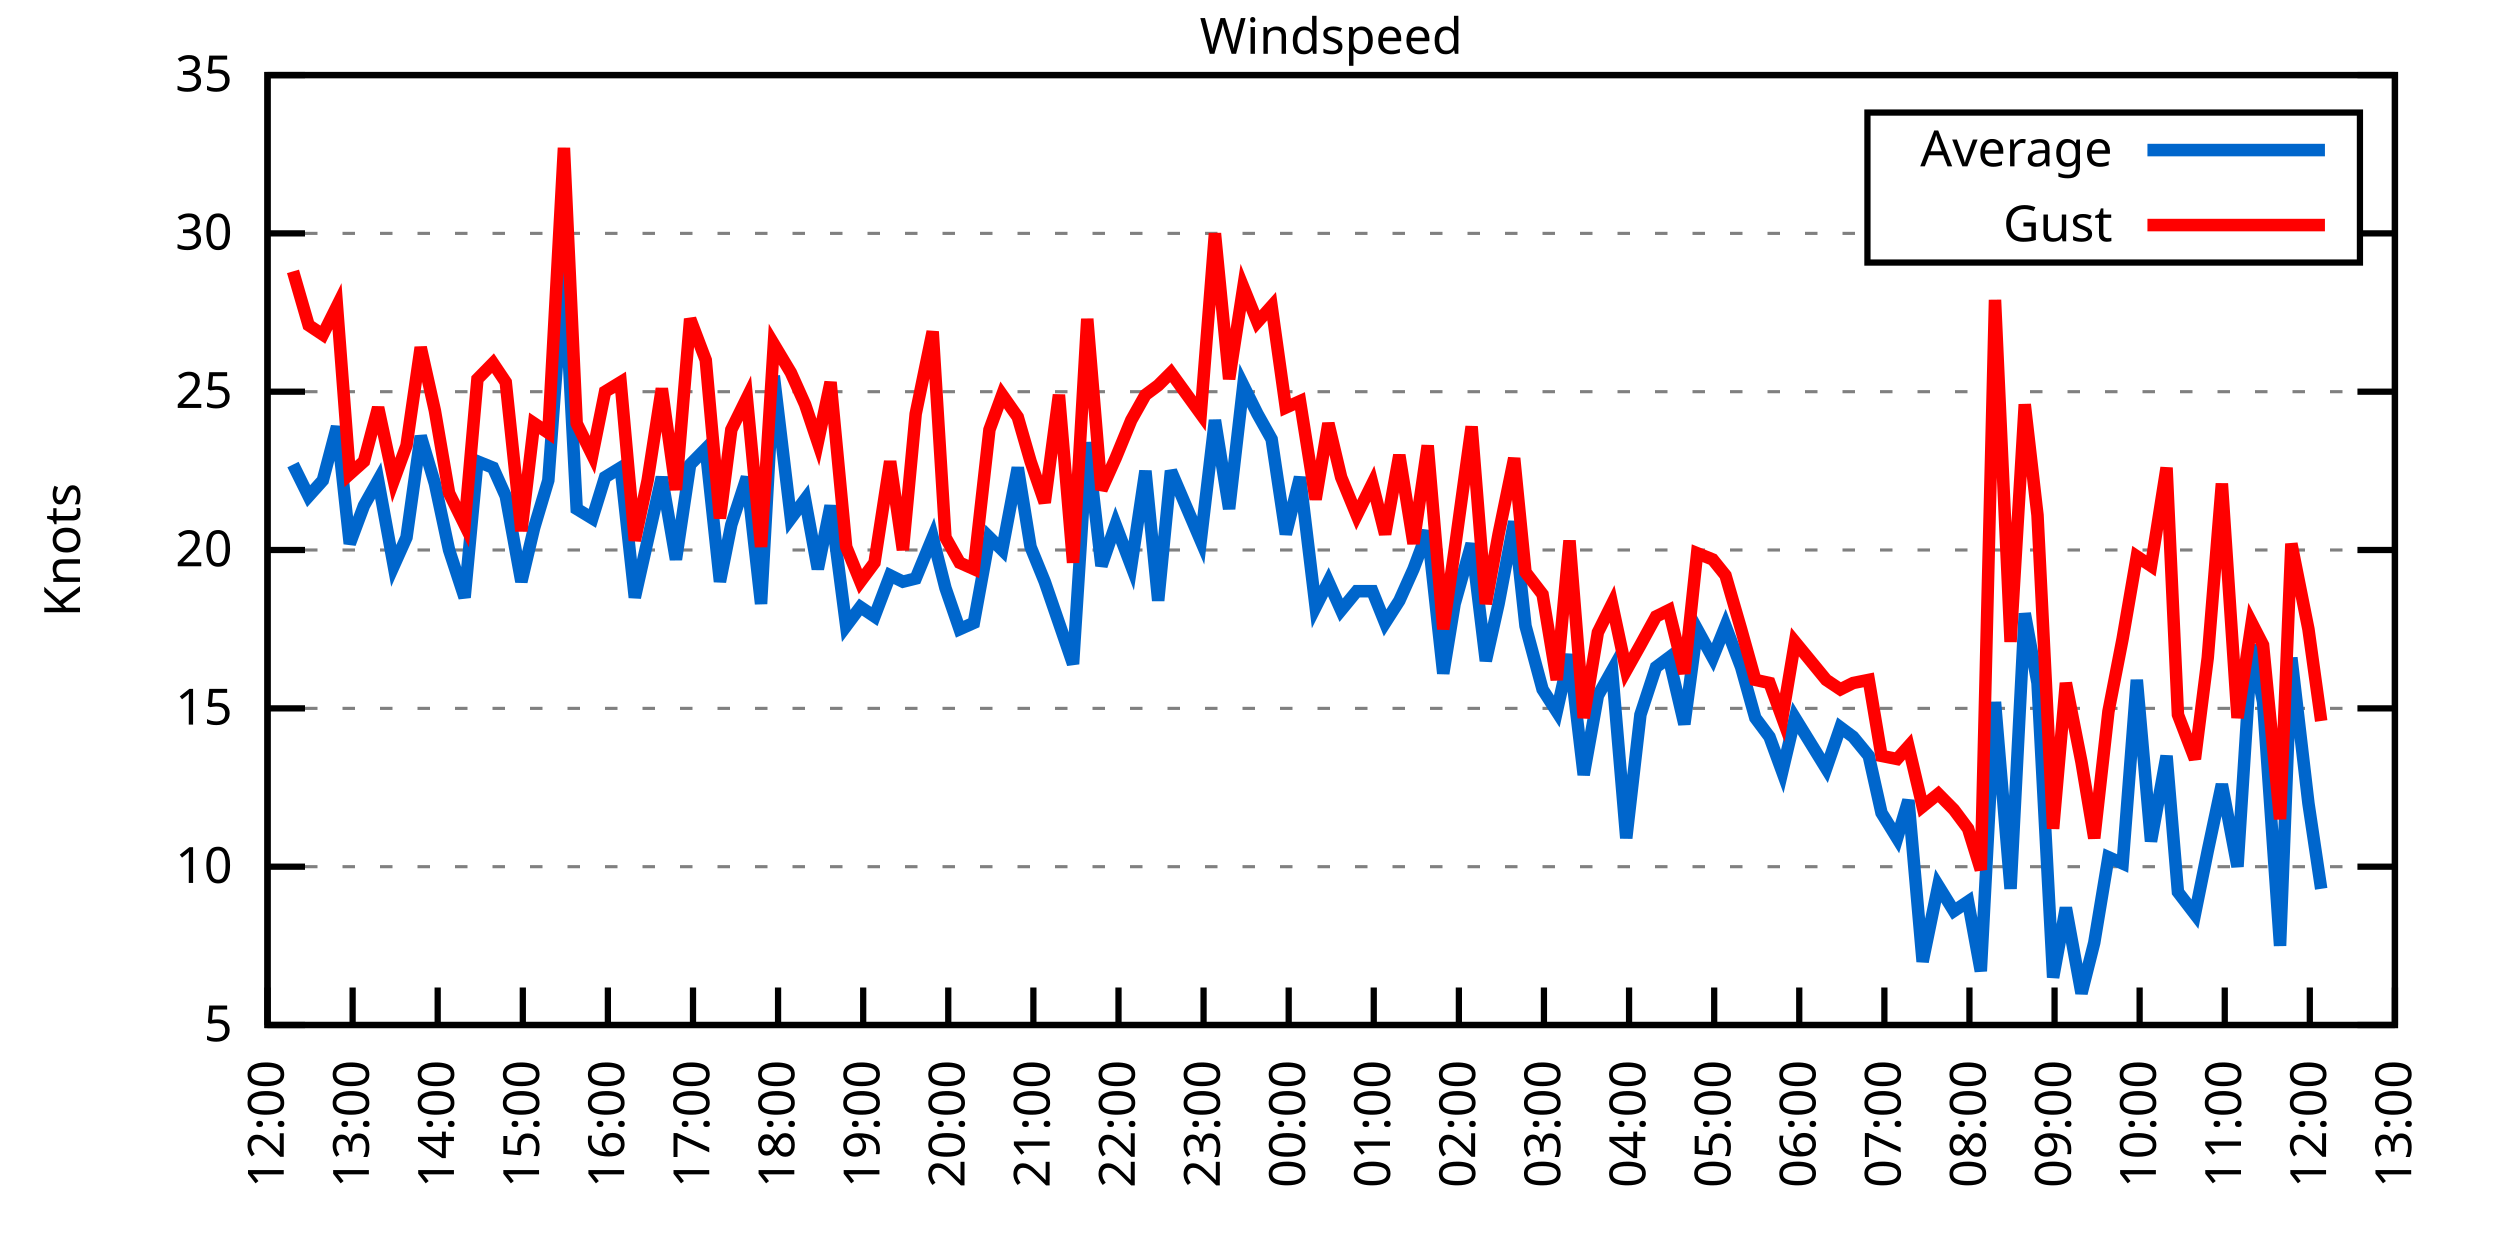
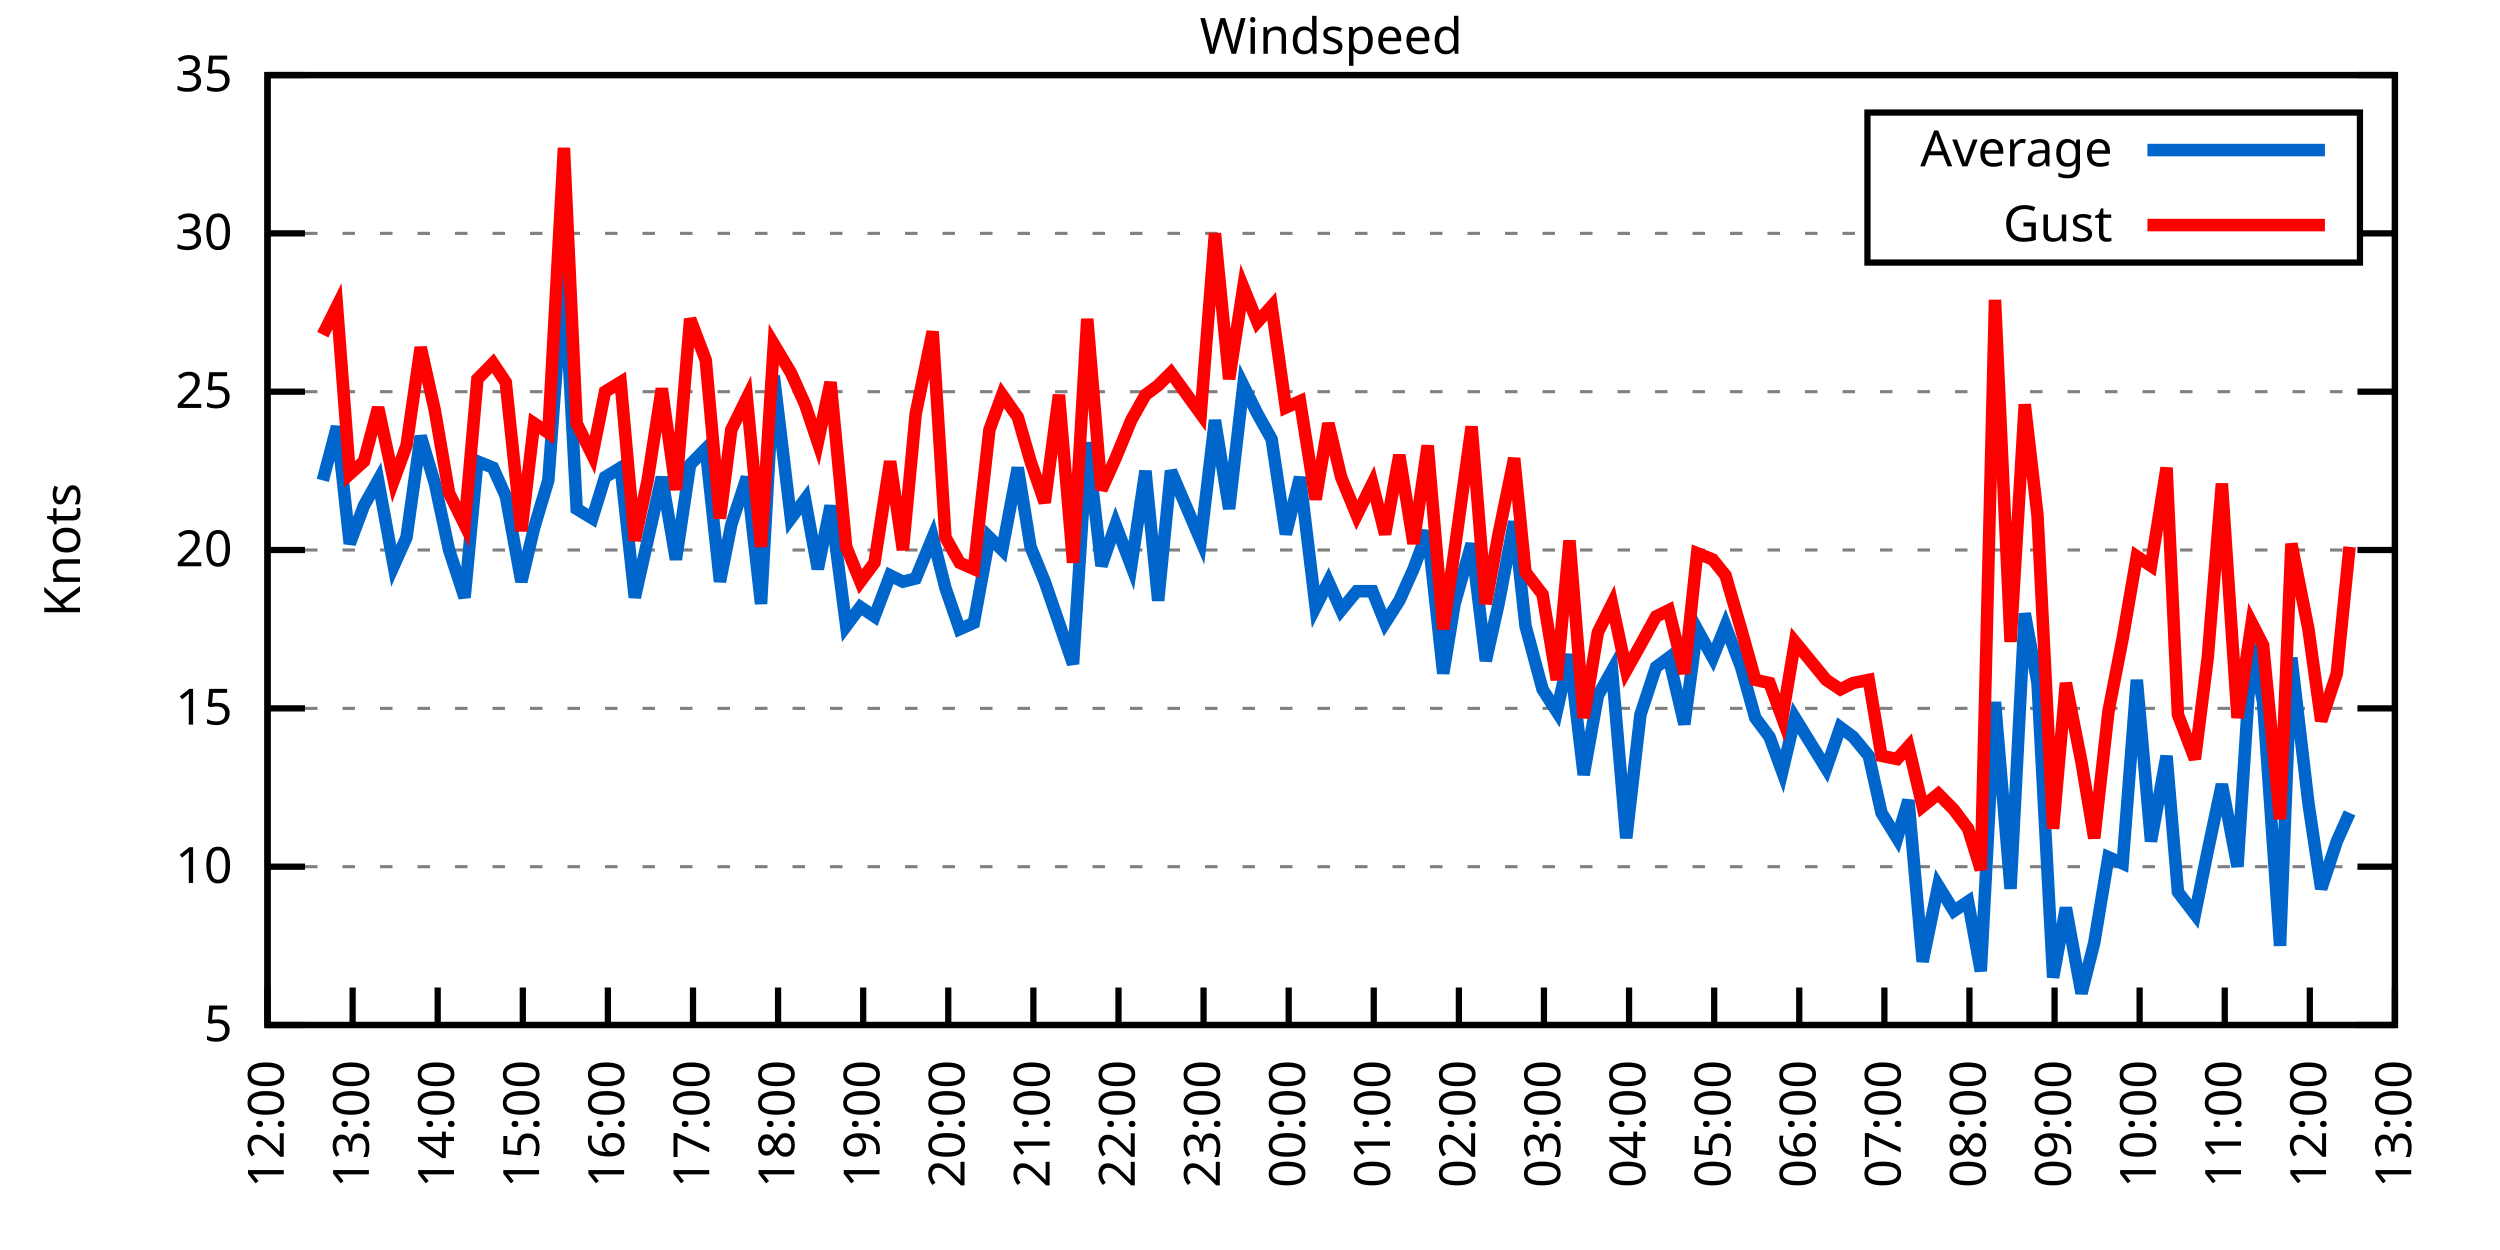
<svg xmlns="http://www.w3.org/2000/svg" xmlns:xlink="http://www.w3.org/1999/xlink" width="400" height="200" viewBox="0 0 400 200">
  <g id="gnuplot_canvas">
    <rect x="0" y="0" width="400" height="200" fill="none" />
    <defs>
      <circle id="gpDot" r="0.5" stroke-width="0.5" stroke="currentColor" />
      <path id="gpPt0" stroke-width="0.333" stroke="currentColor" d="M-1,0 h2 M0,-1 v2" />
      <path id="gpPt1" stroke-width="0.333" stroke="currentColor" d="M-1,-1 L1,1 M1,-1 L-1,1" />
      <path id="gpPt2" stroke-width="0.333" stroke="currentColor" d="M-1,0 L1,0 M0,-1 L0,1 M-1,-1 L1,1 M-1,1 L1,-1" />
      <rect id="gpPt3" stroke-width="0.333" stroke="currentColor" x="-1" y="-1" width="2" height="2" />
      <rect id="gpPt4" stroke-width="0.333" stroke="currentColor" fill="currentColor" x="-1" y="-1" width="2" height="2" />
      <circle id="gpPt5" stroke-width="0.333" stroke="currentColor" cx="0" cy="0" r="1" />
      <use xlink:href="#gpPt5" id="gpPt6" fill="currentColor" stroke="none" />
      <path id="gpPt7" stroke-width="0.333" stroke="currentColor" d="M0,-1.33 L-1.33,0.67 L1.33,0.67 z" />
      <use xlink:href="#gpPt7" id="gpPt8" fill="currentColor" stroke="none" />
      <use xlink:href="#gpPt7" id="gpPt9" stroke="currentColor" transform="rotate(180)" />
      <use xlink:href="#gpPt9" id="gpPt10" fill="currentColor" stroke="none" />
      <use xlink:href="#gpPt3" id="gpPt11" stroke="currentColor" transform="rotate(45)" />
      <use xlink:href="#gpPt11" id="gpPt12" fill="currentColor" stroke="none" />
      <path id="gpPt13" stroke-width="0.333" stroke="currentColor" d="M0,1.330 L1.265,0.411 L0.782,-1.067 L-0.782,-1.076 L-1.265,0.411 z" />
      <use xlink:href="#gpPt13" id="gpPt14" fill="currentColor" stroke="none" />
      <filter id="textbox" filterUnits="objectBoundingBox" x="0" y="0" height="1" width="1">
        <feFlood flood-color="white" flood-opacity="1" result="bgnd" />
        <feComposite in="SourceGraphic" in2="bgnd" operator="atop" />
      </filter>
      <filter id="greybox" filterUnits="objectBoundingBox" x="0" y="0" height="1" width="1">
        <feFlood flood-color="lightgrey" flood-opacity="1" result="grey" />
        <feComposite in="SourceGraphic" in2="grey" operator="atop" />
      </filter>
    </defs>
    <g fill="none" color="white" stroke="currentColor" stroke-width="1.00" stroke-linecap="butt" stroke-linejoin="miter">
</g>
    <g fill="none" color="black" stroke="currentColor" stroke-width="1.00" stroke-linecap="butt" stroke-linejoin="miter">
      <g stroke="none" shape-rendering="crispEdges">
        <polygon fill="rgb(255, 255, 255)" points="42.80,164.00 383.18,164.00 383.18,12.02 42.80,12.02 " />
      </g>
    </g>
    <g fill="none" color="black" stroke="currentColor" stroke-width="1.00" stroke-linecap="butt" stroke-linejoin="miter">
</g>
    <g fill="none" color="black" stroke="black" stroke-width="0.50" stroke-linecap="butt" stroke-linejoin="miter">
</g>
    <g fill="none" color="gray" stroke="currentColor" stroke-width="0.50" stroke-linecap="butt" stroke-linejoin="miter">
      <path stroke="gray" stroke-dasharray="2,4" class="gridline" d="M42.80,164.00 L383.19,164.00  " />
    </g>
    <g fill="none" color="gray" stroke="gray" stroke-width="1.00" stroke-linecap="butt" stroke-linejoin="miter">
</g>
    <g fill="none" color="black" stroke="currentColor" stroke-width="1.00" stroke-linecap="butt" stroke-linejoin="miter">
      <path stroke="black" d="M42.80,164.00 L48.80,164.00 M383.19,164.00 L377.19,164.00  " />
      <g transform="translate(37.20,166.60)" stroke="none" fill="black" font-family="Sans" font-size="8.00" text-anchor="end">
        <text>
          <tspan font-family="Sans"> 5</tspan>
        </text>
      </g>
    </g>
    <g fill="none" color="black" stroke="currentColor" stroke-width="1.00" stroke-linecap="butt" stroke-linejoin="miter">
</g>
    <g fill="none" color="black" stroke="black" stroke-width="0.50" stroke-linecap="butt" stroke-linejoin="miter">
</g>
    <g fill="none" color="gray" stroke="currentColor" stroke-width="0.50" stroke-linecap="butt" stroke-linejoin="miter">
      <path stroke="gray" stroke-dasharray="2,4" class="gridline" d="M42.80,138.67 L383.19,138.67  " />
    </g>
    <g fill="none" color="gray" stroke="gray" stroke-width="1.00" stroke-linecap="butt" stroke-linejoin="miter">
</g>
    <g fill="none" color="black" stroke="currentColor" stroke-width="1.00" stroke-linecap="butt" stroke-linejoin="miter">
      <path stroke="black" d="M42.80,138.67 L48.80,138.67 M383.19,138.67 L377.19,138.67  " />
      <g transform="translate(37.20,141.27)" stroke="none" fill="black" font-family="Sans" font-size="8.00" text-anchor="end">
        <text>
          <tspan font-family="Sans"> 10</tspan>
        </text>
      </g>
    </g>
    <g fill="none" color="black" stroke="currentColor" stroke-width="1.00" stroke-linecap="butt" stroke-linejoin="miter">
</g>
    <g fill="none" color="black" stroke="black" stroke-width="0.50" stroke-linecap="butt" stroke-linejoin="miter">
</g>
    <g fill="none" color="gray" stroke="currentColor" stroke-width="0.50" stroke-linecap="butt" stroke-linejoin="miter">
      <path stroke="gray" stroke-dasharray="2,4" class="gridline" d="M42.80,113.34 L383.19,113.34  " />
    </g>
    <g fill="none" color="gray" stroke="gray" stroke-width="1.00" stroke-linecap="butt" stroke-linejoin="miter">
</g>
    <g fill="none" color="black" stroke="currentColor" stroke-width="1.00" stroke-linecap="butt" stroke-linejoin="miter">
      <path stroke="black" d="M42.80,113.34 L48.80,113.34 M383.19,113.34 L377.19,113.34  " />
      <g transform="translate(37.20,115.94)" stroke="none" fill="black" font-family="Sans" font-size="8.00" text-anchor="end">
        <text>
          <tspan font-family="Sans"> 15</tspan>
        </text>
      </g>
    </g>
    <g fill="none" color="black" stroke="currentColor" stroke-width="1.00" stroke-linecap="butt" stroke-linejoin="miter">
</g>
    <g fill="none" color="black" stroke="black" stroke-width="0.50" stroke-linecap="butt" stroke-linejoin="miter">
</g>
    <g fill="none" color="gray" stroke="currentColor" stroke-width="0.50" stroke-linecap="butt" stroke-linejoin="miter">
      <path stroke="gray" stroke-dasharray="2,4" class="gridline" d="M42.80,88.00 L383.19,88.00  " />
    </g>
    <g fill="none" color="gray" stroke="gray" stroke-width="1.00" stroke-linecap="butt" stroke-linejoin="miter">
</g>
    <g fill="none" color="black" stroke="currentColor" stroke-width="1.00" stroke-linecap="butt" stroke-linejoin="miter">
      <path stroke="black" d="M42.80,88.00 L48.80,88.00 M383.19,88.00 L377.19,88.00  " />
      <g transform="translate(37.20,90.60)" stroke="none" fill="black" font-family="Sans" font-size="8.00" text-anchor="end">
        <text>
          <tspan font-family="Sans"> 20</tspan>
        </text>
      </g>
    </g>
    <g fill="none" color="black" stroke="currentColor" stroke-width="1.00" stroke-linecap="butt" stroke-linejoin="miter">
</g>
    <g fill="none" color="black" stroke="black" stroke-width="0.50" stroke-linecap="butt" stroke-linejoin="miter">
</g>
    <g fill="none" color="gray" stroke="currentColor" stroke-width="0.50" stroke-linecap="butt" stroke-linejoin="miter">
      <path stroke="gray" stroke-dasharray="2,4" class="gridline" d="M42.80,62.67 L383.19,62.67  " />
    </g>
    <g fill="none" color="gray" stroke="gray" stroke-width="1.00" stroke-linecap="butt" stroke-linejoin="miter">
</g>
    <g fill="none" color="black" stroke="currentColor" stroke-width="1.00" stroke-linecap="butt" stroke-linejoin="miter">
      <path stroke="black" d="M42.80,62.67 L48.80,62.67 M383.19,62.67 L377.19,62.67  " />
      <g transform="translate(37.20,65.27)" stroke="none" fill="black" font-family="Sans" font-size="8.00" text-anchor="end">
        <text>
          <tspan font-family="Sans"> 25</tspan>
        </text>
      </g>
    </g>
    <g fill="none" color="black" stroke="currentColor" stroke-width="1.00" stroke-linecap="butt" stroke-linejoin="miter">
</g>
    <g fill="none" color="black" stroke="black" stroke-width="0.50" stroke-linecap="butt" stroke-linejoin="miter">
</g>
    <g fill="none" color="gray" stroke="currentColor" stroke-width="0.50" stroke-linecap="butt" stroke-linejoin="miter">
      <path stroke="gray" stroke-dasharray="2,4" class="gridline" d="M42.80,37.34 L298.79,37.34 M377.59,37.34 L383.19,37.34  " />
    </g>
    <g fill="none" color="gray" stroke="gray" stroke-width="1.00" stroke-linecap="butt" stroke-linejoin="miter">
</g>
    <g fill="none" color="black" stroke="currentColor" stroke-width="1.00" stroke-linecap="butt" stroke-linejoin="miter">
      <path stroke="black" d="M42.80,37.34 L48.80,37.34 M383.19,37.34 L377.19,37.34  " />
      <g transform="translate(37.20,39.94)" stroke="none" fill="black" font-family="Sans" font-size="8.00" text-anchor="end">
        <text>
          <tspan font-family="Sans"> 30</tspan>
        </text>
      </g>
    </g>
    <g fill="none" color="black" stroke="currentColor" stroke-width="1.00" stroke-linecap="butt" stroke-linejoin="miter">
</g>
    <g fill="none" color="black" stroke="black" stroke-width="0.50" stroke-linecap="butt" stroke-linejoin="miter">
</g>
    <g fill="none" color="gray" stroke="currentColor" stroke-width="0.50" stroke-linecap="butt" stroke-linejoin="miter">
      <path stroke="gray" stroke-dasharray="2,4" class="gridline" d="M42.80,12.01 L383.19,12.01  " />
    </g>
    <g fill="none" color="gray" stroke="gray" stroke-width="1.00" stroke-linecap="butt" stroke-linejoin="miter">
</g>
    <g fill="none" color="black" stroke="currentColor" stroke-width="1.00" stroke-linecap="butt" stroke-linejoin="miter">
      <path stroke="black" d="M42.80,12.01 L48.80,12.01 M383.19,12.01 L377.19,12.01  " />
      <g transform="translate(37.20,14.61)" stroke="none" fill="black" font-family="Sans" font-size="8.00" text-anchor="end">
        <text>
          <tspan font-family="Sans"> 35</tspan>
        </text>
      </g>
    </g>
    <g fill="none" color="black" stroke="currentColor" stroke-width="1.00" stroke-linecap="butt" stroke-linejoin="miter">
      <path stroke="black" d="M42.80,164.00 L42.80,158.00  " />
      <g transform="translate(45.40,169.60) rotate(270.00)" stroke="none" fill="black" font-family="Sans" font-size="8.00" text-anchor="end">
        <text>
          <tspan font-family="Sans">12:00</tspan>
        </text>
      </g>
    </g>
    <g fill="none" color="black" stroke="currentColor" stroke-width="1.00" stroke-linecap="butt" stroke-linejoin="miter">
      <path stroke="black" d="M56.42,164.00 L56.42,158.00  " />
      <g transform="translate(59.02,169.60) rotate(270.00)" stroke="none" fill="black" font-family="Sans" font-size="8.00" text-anchor="end">
        <text>
          <tspan font-family="Sans">13:00</tspan>
        </text>
      </g>
    </g>
    <g fill="none" color="black" stroke="currentColor" stroke-width="1.00" stroke-linecap="butt" stroke-linejoin="miter">
      <path stroke="black" d="M70.03,164.00 L70.03,158.00  " />
      <g transform="translate(72.63,169.60) rotate(270.00)" stroke="none" fill="black" font-family="Sans" font-size="8.00" text-anchor="end">
        <text>
          <tspan font-family="Sans">14:00</tspan>
        </text>
      </g>
    </g>
    <g fill="none" color="black" stroke="currentColor" stroke-width="1.00" stroke-linecap="butt" stroke-linejoin="miter">
      <path stroke="black" d="M83.65,164.00 L83.65,158.00  " />
      <g transform="translate(86.25,169.60) rotate(270.00)" stroke="none" fill="black" font-family="Sans" font-size="8.00" text-anchor="end">
        <text>
          <tspan font-family="Sans">15:00</tspan>
        </text>
      </g>
    </g>
    <g fill="none" color="black" stroke="currentColor" stroke-width="1.00" stroke-linecap="butt" stroke-linejoin="miter">
      <path stroke="black" d="M97.26,164.00 L97.26,158.00  " />
      <g transform="translate(99.86,169.60) rotate(270.00)" stroke="none" fill="black" font-family="Sans" font-size="8.00" text-anchor="end">
        <text>
          <tspan font-family="Sans">16:00</tspan>
        </text>
      </g>
    </g>
    <g fill="none" color="black" stroke="currentColor" stroke-width="1.00" stroke-linecap="butt" stroke-linejoin="miter">
      <path stroke="black" d="M110.88,164.00 L110.88,158.00  " />
      <g transform="translate(113.48,169.60) rotate(270.00)" stroke="none" fill="black" font-family="Sans" font-size="8.00" text-anchor="end">
        <text>
          <tspan font-family="Sans">17:00</tspan>
        </text>
      </g>
    </g>
    <g fill="none" color="black" stroke="currentColor" stroke-width="1.00" stroke-linecap="butt" stroke-linejoin="miter">
      <path stroke="black" d="M124.49,164.00 L124.49,158.00  " />
      <g transform="translate(127.09,169.60) rotate(270.00)" stroke="none" fill="black" font-family="Sans" font-size="8.00" text-anchor="end">
        <text>
          <tspan font-family="Sans">18:00</tspan>
        </text>
      </g>
    </g>
    <g fill="none" color="black" stroke="currentColor" stroke-width="1.00" stroke-linecap="butt" stroke-linejoin="miter">
      <path stroke="black" d="M138.11,164.00 L138.11,158.00  " />
      <g transform="translate(140.71,169.60) rotate(270.00)" stroke="none" fill="black" font-family="Sans" font-size="8.00" text-anchor="end">
        <text>
          <tspan font-family="Sans">19:00</tspan>
        </text>
      </g>
    </g>
    <g fill="none" color="black" stroke="currentColor" stroke-width="1.00" stroke-linecap="butt" stroke-linejoin="miter">
      <path stroke="black" d="M151.72,164.00 L151.72,158.00  " />
      <g transform="translate(154.32,169.60) rotate(270.00)" stroke="none" fill="black" font-family="Sans" font-size="8.00" text-anchor="end">
        <text>
          <tspan font-family="Sans">20:00</tspan>
        </text>
      </g>
    </g>
    <g fill="none" color="black" stroke="currentColor" stroke-width="1.00" stroke-linecap="butt" stroke-linejoin="miter">
      <path stroke="black" d="M165.34,164.00 L165.34,158.00  " />
      <g transform="translate(167.94,169.60) rotate(270.00)" stroke="none" fill="black" font-family="Sans" font-size="8.00" text-anchor="end">
        <text>
          <tspan font-family="Sans">21:00</tspan>
        </text>
      </g>
    </g>
    <g fill="none" color="black" stroke="currentColor" stroke-width="1.00" stroke-linecap="butt" stroke-linejoin="miter">
      <path stroke="black" d="M178.96,164.00 L178.96,158.00  " />
      <g transform="translate(181.56,169.60) rotate(270.00)" stroke="none" fill="black" font-family="Sans" font-size="8.00" text-anchor="end">
        <text>
          <tspan font-family="Sans">22:00</tspan>
        </text>
      </g>
    </g>
    <g fill="none" color="black" stroke="currentColor" stroke-width="1.00" stroke-linecap="butt" stroke-linejoin="miter">
      <path stroke="black" d="M192.57,164.00 L192.57,158.00  " />
      <g transform="translate(195.17,169.60) rotate(270.00)" stroke="none" fill="black" font-family="Sans" font-size="8.00" text-anchor="end">
        <text>
          <tspan font-family="Sans">23:00</tspan>
        </text>
      </g>
    </g>
    <g fill="none" color="black" stroke="currentColor" stroke-width="1.00" stroke-linecap="butt" stroke-linejoin="miter">
      <path stroke="black" d="M206.19,164.00 L206.19,158.00  " />
      <g transform="translate(208.79,169.60) rotate(270.00)" stroke="none" fill="black" font-family="Sans" font-size="8.00" text-anchor="end">
        <text>
          <tspan font-family="Sans">00:00</tspan>
        </text>
      </g>
    </g>
    <g fill="none" color="black" stroke="currentColor" stroke-width="1.00" stroke-linecap="butt" stroke-linejoin="miter">
      <path stroke="black" d="M219.80,164.00 L219.80,158.00  " />
      <g transform="translate(222.40,169.60) rotate(270.00)" stroke="none" fill="black" font-family="Sans" font-size="8.00" text-anchor="end">
        <text>
          <tspan font-family="Sans">01:00</tspan>
        </text>
      </g>
    </g>
    <g fill="none" color="black" stroke="currentColor" stroke-width="1.00" stroke-linecap="butt" stroke-linejoin="miter">
      <path stroke="black" d="M233.42,164.00 L233.42,158.00  " />
      <g transform="translate(236.02,169.60) rotate(270.00)" stroke="none" fill="black" font-family="Sans" font-size="8.00" text-anchor="end">
        <text>
          <tspan font-family="Sans">02:00</tspan>
        </text>
      </g>
    </g>
    <g fill="none" color="black" stroke="currentColor" stroke-width="1.00" stroke-linecap="butt" stroke-linejoin="miter">
      <path stroke="black" d="M247.03,164.00 L247.03,158.00  " />
      <g transform="translate(249.63,169.60) rotate(270.00)" stroke="none" fill="black" font-family="Sans" font-size="8.00" text-anchor="end">
        <text>
          <tspan font-family="Sans">03:00</tspan>
        </text>
      </g>
    </g>
    <g fill="none" color="black" stroke="currentColor" stroke-width="1.00" stroke-linecap="butt" stroke-linejoin="miter">
      <path stroke="black" d="M260.65,164.00 L260.65,158.00  " />
      <g transform="translate(263.25,169.60) rotate(270.00)" stroke="none" fill="black" font-family="Sans" font-size="8.00" text-anchor="end">
        <text>
          <tspan font-family="Sans">04:00</tspan>
        </text>
      </g>
    </g>
    <g fill="none" color="black" stroke="currentColor" stroke-width="1.00" stroke-linecap="butt" stroke-linejoin="miter">
      <path stroke="black" d="M274.27,164.00 L274.27,158.00  " />
      <g transform="translate(276.87,169.60) rotate(270.00)" stroke="none" fill="black" font-family="Sans" font-size="8.00" text-anchor="end">
        <text>
          <tspan font-family="Sans">05:00</tspan>
        </text>
      </g>
    </g>
    <g fill="none" color="black" stroke="currentColor" stroke-width="1.00" stroke-linecap="butt" stroke-linejoin="miter">
      <path stroke="black" d="M287.88,164.00 L287.88,158.00  " />
      <g transform="translate(290.48,169.60) rotate(270.00)" stroke="none" fill="black" font-family="Sans" font-size="8.00" text-anchor="end">
        <text>
          <tspan font-family="Sans">06:00</tspan>
        </text>
      </g>
    </g>
    <g fill="none" color="black" stroke="currentColor" stroke-width="1.00" stroke-linecap="butt" stroke-linejoin="miter">
      <path stroke="black" d="M301.50,164.00 L301.50,158.00  " />
      <g transform="translate(304.10,169.60) rotate(270.00)" stroke="none" fill="black" font-family="Sans" font-size="8.00" text-anchor="end">
        <text>
          <tspan font-family="Sans">07:00</tspan>
        </text>
      </g>
    </g>
    <g fill="none" color="black" stroke="currentColor" stroke-width="1.00" stroke-linecap="butt" stroke-linejoin="miter">
      <path stroke="black" d="M315.11,164.00 L315.11,158.00  " />
      <g transform="translate(317.71,169.60) rotate(270.00)" stroke="none" fill="black" font-family="Sans" font-size="8.00" text-anchor="end">
        <text>
          <tspan font-family="Sans">08:00</tspan>
        </text>
      </g>
    </g>
    <g fill="none" color="black" stroke="currentColor" stroke-width="1.00" stroke-linecap="butt" stroke-linejoin="miter">
      <path stroke="black" d="M328.73,164.00 L328.73,158.00  " />
      <g transform="translate(331.33,169.60) rotate(270.00)" stroke="none" fill="black" font-family="Sans" font-size="8.00" text-anchor="end">
        <text>
          <tspan font-family="Sans">09:00</tspan>
        </text>
      </g>
    </g>
    <g fill="none" color="black" stroke="currentColor" stroke-width="1.00" stroke-linecap="butt" stroke-linejoin="miter">
      <path stroke="black" d="M342.34,164.00 L342.34,158.00  " />
      <g transform="translate(344.94,169.60) rotate(270.00)" stroke="none" fill="black" font-family="Sans" font-size="8.00" text-anchor="end">
        <text>
          <tspan font-family="Sans">10:00</tspan>
        </text>
      </g>
    </g>
    <g fill="none" color="black" stroke="currentColor" stroke-width="1.00" stroke-linecap="butt" stroke-linejoin="miter">
      <path stroke="black" d="M355.96,164.00 L355.96,158.00  " />
      <g transform="translate(358.56,169.60) rotate(270.00)" stroke="none" fill="black" font-family="Sans" font-size="8.00" text-anchor="end">
        <text>
          <tspan font-family="Sans">11:00</tspan>
        </text>
      </g>
    </g>
    <g fill="none" color="black" stroke="currentColor" stroke-width="1.00" stroke-linecap="butt" stroke-linejoin="miter">
      <path stroke="black" d="M369.57,164.00 L369.57,158.00  " />
      <g transform="translate(372.17,169.60) rotate(270.00)" stroke="none" fill="black" font-family="Sans" font-size="8.00" text-anchor="end">
        <text>
          <tspan font-family="Sans">12:00</tspan>
        </text>
      </g>
    </g>
    <g fill="none" color="black" stroke="currentColor" stroke-width="1.00" stroke-linecap="butt" stroke-linejoin="miter">
      <path stroke="black" d="M383.19,164.00 L383.19,158.00  " />
      <g transform="translate(385.79,169.60) rotate(270.00)" stroke="none" fill="black" font-family="Sans" font-size="8.00" text-anchor="end">
        <text>
          <tspan font-family="Sans">13:00</tspan>
        </text>
      </g>
    </g>
    <g fill="none" color="black" stroke="currentColor" stroke-width="1.00" stroke-linecap="butt" stroke-linejoin="miter">
</g>
    <g fill="none" color="black" stroke="currentColor" stroke-width="1.00" stroke-linecap="butt" stroke-linejoin="miter">
      <path stroke="black" d="M42.80,12.01 L42.80,164.00 L383.19,164.00 L383.19,12.01 L42.80,12.01 Z  " />
    </g>
    <g fill="none" color="black" stroke="currentColor" stroke-width="1.00" stroke-linecap="butt" stroke-linejoin="miter">
</g>
    <g fill="none" color="black" stroke="currentColor" stroke-width="1.00" stroke-linecap="butt" stroke-linejoin="miter">
      <path stroke="black" d="M298.79,42.01 L298.79,18.01 L377.59,18.01 L377.59,42.01 L298.79,42.01 Z  " />
    </g>
    <g id="Windspeed_plot_1">
      <g fill="none" color="white" stroke="black" stroke-width="2.00" stroke-linecap="butt" stroke-linejoin="miter">
</g>
      <g fill="none" color="black" stroke="currentColor" stroke-width="2.00" stroke-linecap="butt" stroke-linejoin="miter">
        <g transform="translate(337.99,26.61)" stroke="none" fill="black" font-family="Sans" font-size="8.00" text-anchor="end">
          <text>
            <tspan font-family="Sans">Average</tspan>
          </text>
        </g>
      </g>
      <g fill="none" color="black" stroke="currentColor" stroke-width="2.00" stroke-linecap="butt" stroke-linejoin="miter">
-         <path stroke="rgb(  0, 102, 204)" d="M343.59,24.01 L371.99,24.01 M46.88,74.33 L49.38,79.39 L51.65,76.86 L53.92,68.25 L55.96,86.99 L58.23,80.91   L60.50,76.86 L63.00,90.54 L65.04,85.98 L67.31,69.77 L69.58,77.37 L71.85,88.00 L74.34,95.60 L76.39,73.82   L78.88,74.83 L80.92,79.39 L83.42,93.07 L85.46,84.46 L87.73,76.86 L90.23,42.91 L92.27,81.42 L94.77,82.94   L96.81,76.35 L99.30,74.83 L101.57,95.60 L103.62,86.49 L105.89,76.35 L108.15,89.52 L110.42,74.33 L112.92,71.79   L115.19,93.07 L117.01,83.95 L119.50,76.35 L121.77,96.62 L123.81,60.14 L126.54,82.94 L128.81,79.90 L130.85,91.04   L132.89,80.91 L135.39,100.16 L137.66,97.12 L139.92,98.64 L142.42,92.06 L144.46,93.07 L146.51,92.56 L149.23,85.98   L151.27,94.08 L153.54,100.67 L155.81,99.66 L158.31,85.98 L160.35,88.00 L162.84,74.83 L164.89,87.50 L167.16,93.07   L169.43,99.66 L171.69,106.24 L173.96,70.78 L176.23,90.54 L178.50,83.95 L181.00,90.54 L183.27,75.34 L185.31,96.11   L187.35,75.34 L192.12,86.49 L194.39,67.23 L196.66,81.42 L198.93,61.66 L201.19,66.22 L203.46,70.27 L205.73,85.47   L208.00,76.35 L210.50,97.12 L212.54,93.07 L214.58,97.63 L217.08,94.59 L219.58,94.59 L221.62,99.66 L223.89,96.11   L226.16,91.04 L228.43,84.97 L230.92,107.76 L232.74,96.62 L235.46,86.99 L237.73,105.74 L239.77,96.62 L242.27,83.45   L244.08,100.16 L246.81,110.30 L249.08,113.84 L251.12,104.72 L253.39,123.98 L255.66,111.31 L257.93,107.26 L260.20,134.11   L262.47,114.35 L264.96,106.75 L267.00,105.23 L269.50,115.87 L271.54,100.67 L274.04,105.23 L276.08,100.16 L278.58,106.75   L280.85,114.86 L283.12,117.90 L285.16,123.47 L287.20,114.86 L292.19,122.96 L294.46,116.38 L296.50,117.90 L299.00,120.94   L301.04,130.06 L303.54,134.11 L305.35,128.03 L307.62,153.87 L310.12,141.71 L312.62,145.76 L314.89,144.24 L316.93,155.39   L319.20,112.32 L321.69,142.21 L323.96,98.14 L326.00,109.28 L328.50,156.40 L330.54,145.25 L333.04,158.93 L335.08,150.83   L337.35,137.15 L339.62,138.16 L341.89,108.78 L344.16,134.62 L346.65,120.94 L348.47,142.72 L351.19,146.27 L353.24,136.14   L355.50,125.50 L358.00,138.67 L360.27,103.20 L362.09,112.32 L364.81,151.33 L366.62,105.23 L369.35,128.54 L371.39,142.21    " />
+         <path stroke="rgb(  0, 102, 204)" d="M343.59,24.01 L371.99,24.01 M51.65,76.86 L53.92,68.25 L55.96,86.99 L58.23,80.91 L60.50,76.86 L63.00,90.54   L65.04,85.98 L67.31,69.77 L69.58,77.37 L71.85,88.00 L74.34,95.60 L76.39,73.82 L78.88,74.83 L80.92,79.39   L83.42,93.07 L85.46,84.46 L87.73,76.86 L90.23,42.91 L92.27,81.42 L94.77,82.94 L96.81,76.35 L99.30,74.83   L101.57,95.60 L103.62,86.49 L105.89,76.35 L108.15,89.52 L110.42,74.33 L112.92,71.79 L115.19,93.07 L117.01,83.95   L119.50,76.35 L121.77,96.62 L123.81,60.14 L126.54,82.94 L128.81,79.90 L130.85,91.04 L132.89,80.91 L135.39,100.16   L137.66,97.12 L139.92,98.64 L142.42,92.06 L144.46,93.07 L146.51,92.56 L149.23,85.98 L151.27,94.08 L153.54,100.67   L155.81,99.66 L158.31,85.98 L160.35,88.00 L162.84,74.83 L164.89,87.50 L167.16,93.07 L169.43,99.66 L171.69,106.24   L173.96,70.78 L176.23,90.54 L178.50,83.95 L181.00,90.54 L183.27,75.34 L185.31,96.11 L187.35,75.34 L192.12,86.49   L194.39,67.23 L196.66,81.42 L198.93,61.66 L201.19,66.22 L203.46,70.27 L205.73,85.47 L208.00,76.35 L210.50,97.12   L212.54,93.07 L214.58,97.63 L217.08,94.59 L219.58,94.59 L221.62,99.66 L223.89,96.11 L226.16,91.04 L228.43,84.97   L230.92,107.76 L232.74,96.62 L235.46,86.99 L237.73,105.74 L239.77,96.62 L242.27,83.45 L244.08,100.16 L246.81,110.30   L249.08,113.84 L251.12,104.72 L253.39,123.98 L255.66,111.31 L257.93,107.26 L260.20,134.11 L262.47,114.35 L264.96,106.75   L267.00,105.23 L269.50,115.87 L271.54,100.67 L274.04,105.23 L276.08,100.16 L278.58,106.75 L280.85,114.86 L283.12,117.90   L285.16,123.47 L287.20,114.86 L292.19,122.96 L294.46,116.38 L296.50,117.90 L299.00,120.94 L301.04,130.06 L303.54,134.11   L305.35,128.03 L307.62,153.87 L310.12,141.71 L312.62,145.76 L314.89,144.24 L316.93,155.39 L319.20,112.32 L321.69,142.21   L323.96,98.14 L326.00,109.28 L328.50,156.40 L330.54,145.25 L333.04,158.93 L335.08,150.83 L337.35,137.15 L339.62,138.16   L341.89,108.78 L344.16,134.62 L346.65,120.94 L348.47,142.72 L351.19,146.27 L353.24,136.14 L355.50,125.50 L358.00,138.67   L360.27,103.20 L362.09,112.32 L364.81,151.33 L366.62,105.23 L369.35,128.54 L371.39,142.21 L373.89,134.62 L375.93,130.06    " />
      </g>
    </g>
    <g id="Windspeed_plot_2">
      <g fill="none" color="black" stroke="currentColor" stroke-width="2.00" stroke-linecap="butt" stroke-linejoin="miter">
        <g transform="translate(337.99,38.61)" stroke="none" fill="black" font-family="Sans" font-size="8.00" text-anchor="end">
          <text>
            <tspan font-family="Sans">Gust</tspan>
          </text>
        </g>
      </g>
      <g fill="none" color="black" stroke="currentColor" stroke-width="2.00" stroke-linecap="butt" stroke-linejoin="miter">
-         <path stroke="rgb(255,   0,   0)" d="M343.59,36.01 L371.99,36.01 M46.88,43.42 L49.38,52.03 L51.65,53.55 L53.92,48.99 L55.96,75.85 L58.23,73.82   L60.50,65.21 L63.00,76.86 L65.04,71.29 L67.31,55.58 L69.58,65.71 L71.85,78.89 L74.34,83.95 L76.39,60.65   L78.88,58.11 L80.92,61.15 L83.42,84.97 L85.46,67.74 L87.73,69.26 L90.23,23.66 L92.27,67.74 L94.77,72.81   L96.81,62.67 L99.30,61.15 L101.57,86.49 L103.62,76.86 L105.89,62.17 L108.15,78.38 L110.42,51.02 L112.92,57.61   L115.19,82.94 L117.01,68.75 L119.50,63.69 L121.77,87.50 L123.81,55.07 L126.54,59.63 L128.81,64.70 L130.85,70.78   L132.89,61.15 L135.39,87.50 L137.66,93.07 L139.92,90.03 L142.42,73.82 L144.46,88.00 L146.51,66.22 L149.23,53.05   L151.27,85.98 L153.54,90.03 L155.81,91.04 L158.31,68.75 L160.35,63.18 L162.84,66.73 L164.89,73.82 L167.16,80.41   L169.43,63.18 L171.69,90.03 L173.96,51.02 L176.23,78.38 L178.50,73.31 L181.00,67.23 L183.27,63.18 L185.31,61.66   L187.35,59.63 L192.12,66.22 L194.39,37.34 L196.66,60.65 L198.93,45.95 L201.19,51.53 L203.46,48.99 L205.73,65.21   L208.00,64.19 L210.50,79.90 L212.54,67.74 L214.58,76.35 L217.08,82.43 L219.58,77.37 L221.62,85.47 L223.89,72.81   L226.16,86.99 L228.43,71.29 L230.92,100.67 L232.74,88.00 L235.46,68.25 L237.73,96.62 L239.77,85.47 L242.27,73.31   L244.08,91.55 L246.81,95.10 L249.08,108.78 L251.12,86.49 L253.39,114.86 L255.66,101.18 L257.93,96.62 L260.20,107.26   L262.47,103.20 L264.96,98.64 L267.00,97.63 L269.50,107.76 L271.54,88.51 L274.04,89.52 L276.08,92.06 L278.58,100.67   L280.85,108.78 L283.12,109.28 L285.16,114.86 L287.20,102.70 L292.19,108.78 L294.46,110.30 L296.50,109.28 L299.00,108.78   L301.04,120.94 L303.54,121.44 L305.35,119.42 L307.62,129.04 L310.12,127.02 L312.62,129.55 L314.89,132.59 L316.93,139.17   L319.20,47.98 L321.69,102.70 L323.96,64.70 L326.00,82.43 L328.50,132.59 L330.54,109.28 L333.04,121.95 L335.08,134.11   L337.35,113.84 L339.62,102.19 L341.89,89.02 L344.16,90.54 L346.65,74.83 L348.47,114.35 L351.19,121.44 L353.24,105.23   L355.50,77.37 L358.00,114.86 L360.27,99.66 L362.09,103.20 L364.81,131.07 L366.62,86.99 L369.35,100.67 L371.39,115.36    " />
+         <path stroke="rgb(255,   0,   0)" d="M343.59,36.01 L371.99,36.01 M51.65,53.55 L53.92,48.99 L55.96,75.85 L58.23,73.82 L60.50,65.21 L63.00,76.86   L65.04,71.29 L67.31,55.58 L69.58,65.71 L71.85,78.89 L74.34,83.95 L76.39,60.65 L78.88,58.11 L80.92,61.15   L83.42,84.97 L85.46,67.74 L87.73,69.26 L90.23,23.66 L92.27,67.74 L94.77,72.81 L96.81,62.67 L99.30,61.15   L101.57,86.49 L103.62,76.86 L105.89,62.17 L108.15,78.38 L110.42,51.02 L112.92,57.61 L115.19,82.94 L117.01,68.75   L119.50,63.69 L121.77,87.50 L123.81,55.07 L126.54,59.63 L128.81,64.70 L130.85,70.78 L132.89,61.15 L135.39,87.50   L137.66,93.07 L139.92,90.03 L142.42,73.82 L144.46,88.00 L146.51,66.22 L149.23,53.05 L151.27,85.98 L153.54,90.03   L155.81,91.04 L158.31,68.75 L160.35,63.18 L162.84,66.73 L164.89,73.82 L167.16,80.41 L169.43,63.18 L171.69,90.03   L173.96,51.02 L176.23,78.38 L178.50,73.31 L181.00,67.23 L183.27,63.18 L185.31,61.66 L187.35,59.63 L192.12,66.22   L194.39,37.34 L196.66,60.65 L198.93,45.95 L201.19,51.53 L203.46,48.99 L205.73,65.21 L208.00,64.19 L210.50,79.90   L212.54,67.74 L214.58,76.35 L217.08,82.43 L219.58,77.37 L221.62,85.47 L223.89,72.81 L226.16,86.99 L228.43,71.29   L230.92,100.67 L232.74,88.00 L235.46,68.25 L237.73,96.62 L239.77,85.47 L242.27,73.31 L244.08,91.55 L246.81,95.10   L249.08,108.78 L251.12,86.49 L253.39,114.86 L255.66,101.18 L257.93,96.62 L260.20,107.26 L262.47,103.20 L264.96,98.64   L267.00,97.63 L269.50,107.76 L271.54,88.51 L274.04,89.52 L276.08,92.06 L278.58,100.67 L280.85,108.78 L283.12,109.28   L285.16,114.86 L287.20,102.70 L292.19,108.78 L294.46,110.30 L296.50,109.28 L299.00,108.78 L301.04,120.94 L303.54,121.44   L305.35,119.42 L307.62,129.04 L310.12,127.02 L312.62,129.55 L314.89,132.59 L316.93,139.17 L319.20,47.98 L321.69,102.70   L323.96,64.70 L326.00,82.43 L328.50,132.59 L330.54,109.28 L333.04,121.95 L335.08,134.11 L337.35,113.84 L339.62,102.19   L341.89,89.02 L344.16,90.54 L346.65,74.83 L348.47,114.35 L351.19,121.44 L353.24,105.23 L355.50,77.37 L358.00,114.86   L360.27,99.66 L362.09,103.20 L364.81,131.07 L366.62,86.99 L369.35,100.67 L371.39,115.36 L373.89,107.76 L375.93,87.50    " />
      </g>
    </g>
    <g fill="none" color="black" stroke="currentColor" stroke-width="2.00" stroke-linecap="butt" stroke-linejoin="miter">
</g>
    <g fill="none" color="black" stroke="black" stroke-width="1.00" stroke-linecap="butt" stroke-linejoin="miter">
</g>
    <g fill="none" color="black" stroke="currentColor" stroke-width="1.00" stroke-linecap="butt" stroke-linejoin="miter">
      <path stroke="black" d="M42.80,12.01 L42.80,164.00 L383.19,164.00 L383.19,12.01 L42.80,12.01 Z  " />
      <g transform="translate(12.80,88.01) rotate(270.00)" stroke="none" fill="black" font-family="Sans" font-size="8.00" text-anchor="middle">
        <text>
          <tspan font-family="Sans">Knots</tspan>
        </text>
      </g>
    </g>
    <g fill="none" color="black" stroke="currentColor" stroke-width="1.00" stroke-linecap="butt" stroke-linejoin="miter">
</g>
    <g fill="none" color="black" stroke="currentColor" stroke-width="1.00" stroke-linecap="butt" stroke-linejoin="miter">
      <g transform="translate(212.99,8.61)" stroke="none" fill="black" font-family="Sans" font-size="8.00" text-anchor="middle">
        <text>
          <tspan font-family="Sans">Windspeed</tspan>
        </text>
      </g>
    </g>
    <g fill="none" color="black" stroke="currentColor" stroke-width="1.00" stroke-linecap="butt" stroke-linejoin="miter">
</g>
  </g>
</svg>
